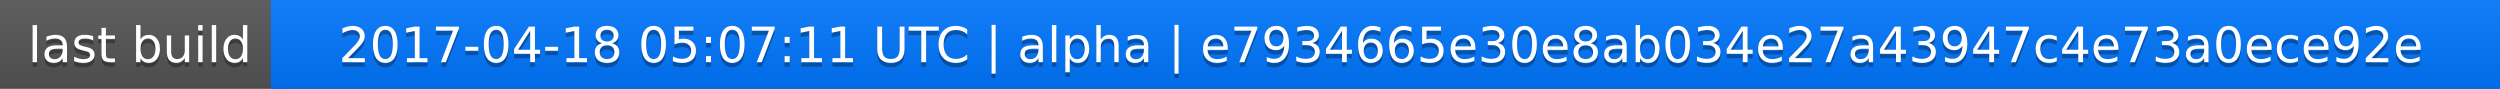
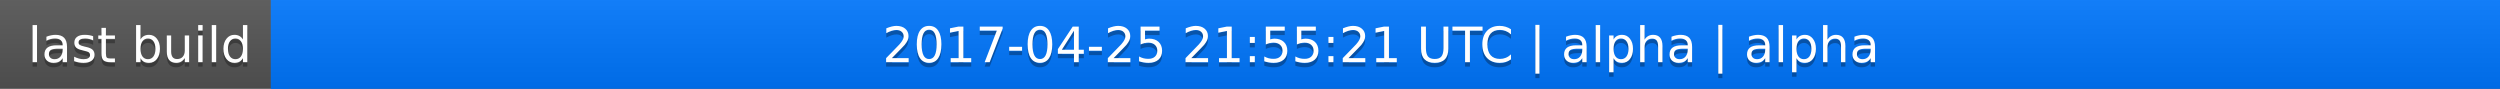
<svg xmlns="http://www.w3.org/2000/svg" width="563" height="20">
  <linearGradient id="a" x2="0" y2="100%">
    <stop offset="0" stop-color="#bbb" stop-opacity=".1" />
    <stop offset="1" stop-opacity=".1" />
  </linearGradient>
  <rect rx="0" width="563" height="20" fill="#555" />
  <rect rx="0" x="61" width="502" height="20" fill="#07f" />
  <path fill="#07f" d="M61 0h4v20h-4z" />
  <rect rx="0" width="563" height="20" fill="url(#a)" />
  <g fill="#fff" text-anchor="middle" font-family="DejaVu Sans,Verdana,Geneva,sans-serif" font-size="11">
    <text x="31.5" y="15" fill="#010101" fill-opacity=".3">last build</text>
    <text x="31.5" y="14">last build</text>
-     <text x="311" y="15" fill="#010101" fill-opacity=".3">2017-04-18 05:07:11 UTC | alpha | e7934665e30e8ab034e27a43947c4e73a0ece92e</text>
-     <text x="311" y="14">2017-04-18 05:07:11 UTC | alpha | e7934665e30e8ab034e27a43947c4e73a0ece92e</text>
+     <text x="311" y="15" fill="#010101" fill-opacity=".3">2017-04-25 21:55:21 UTC | alpha | alpha</text>
+     <text x="311" y="14">2017-04-25 21:55:21 UTC | alpha | alpha</text>
  </g>
</svg>
